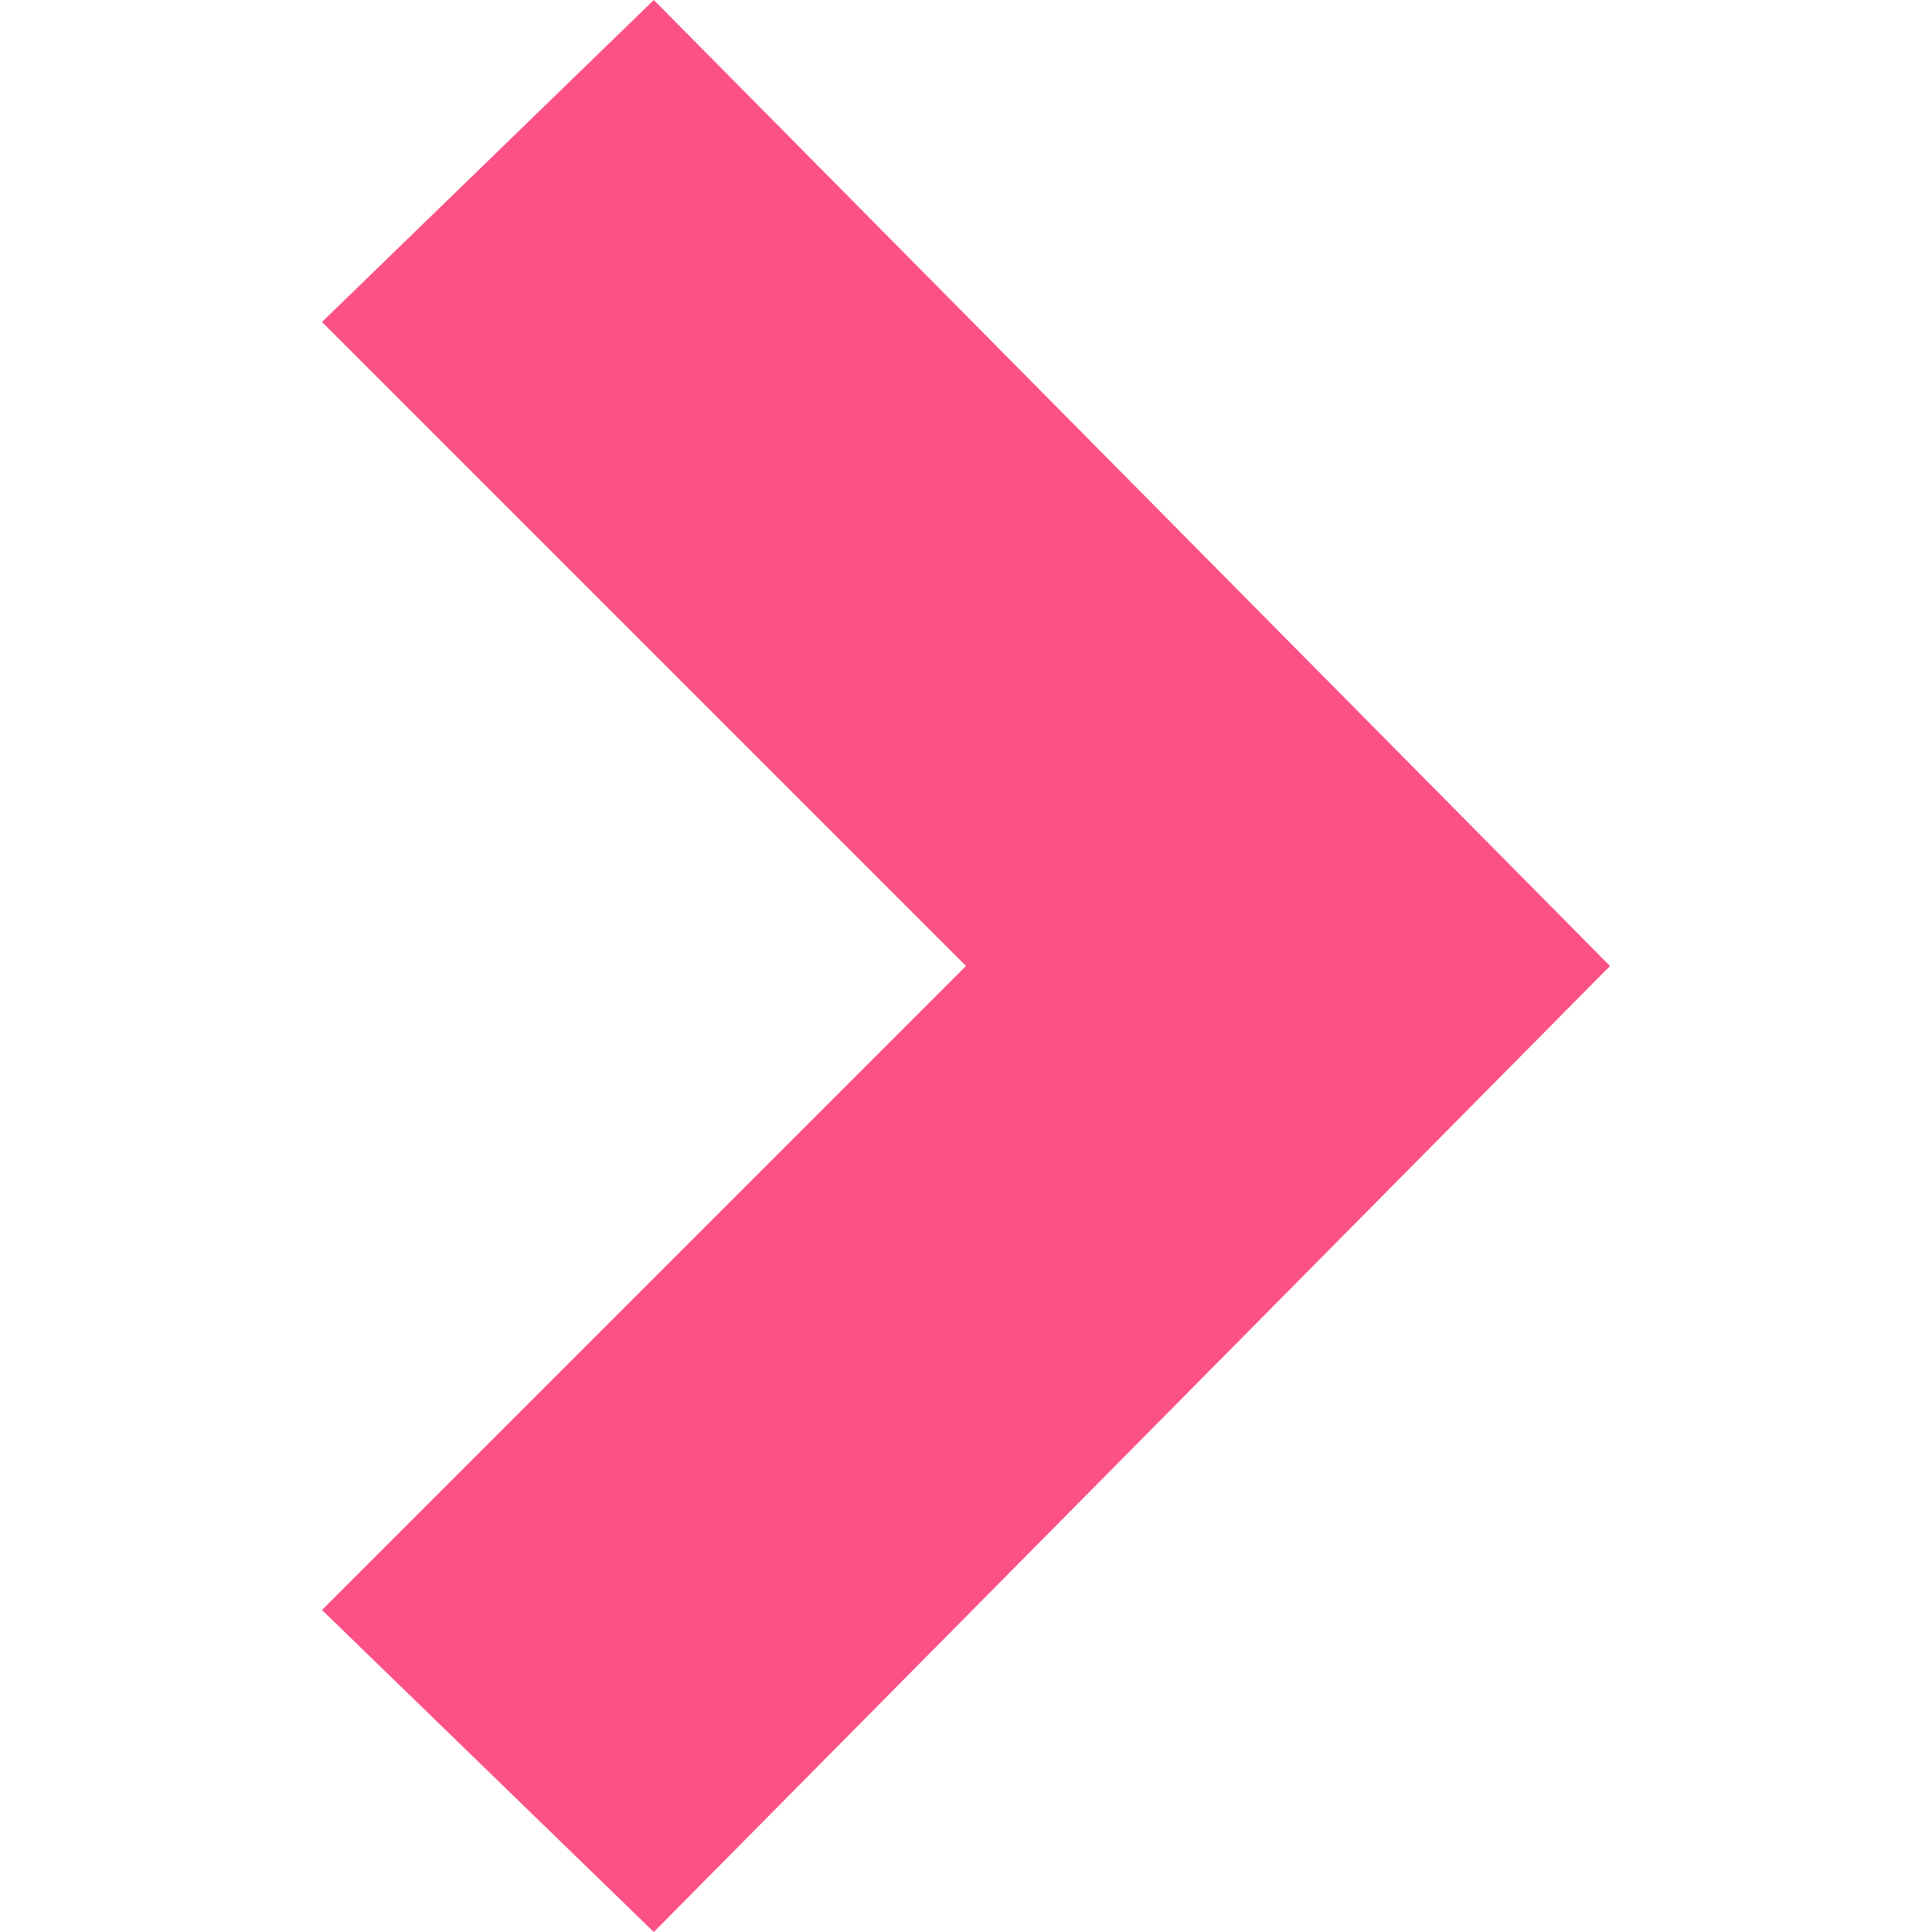
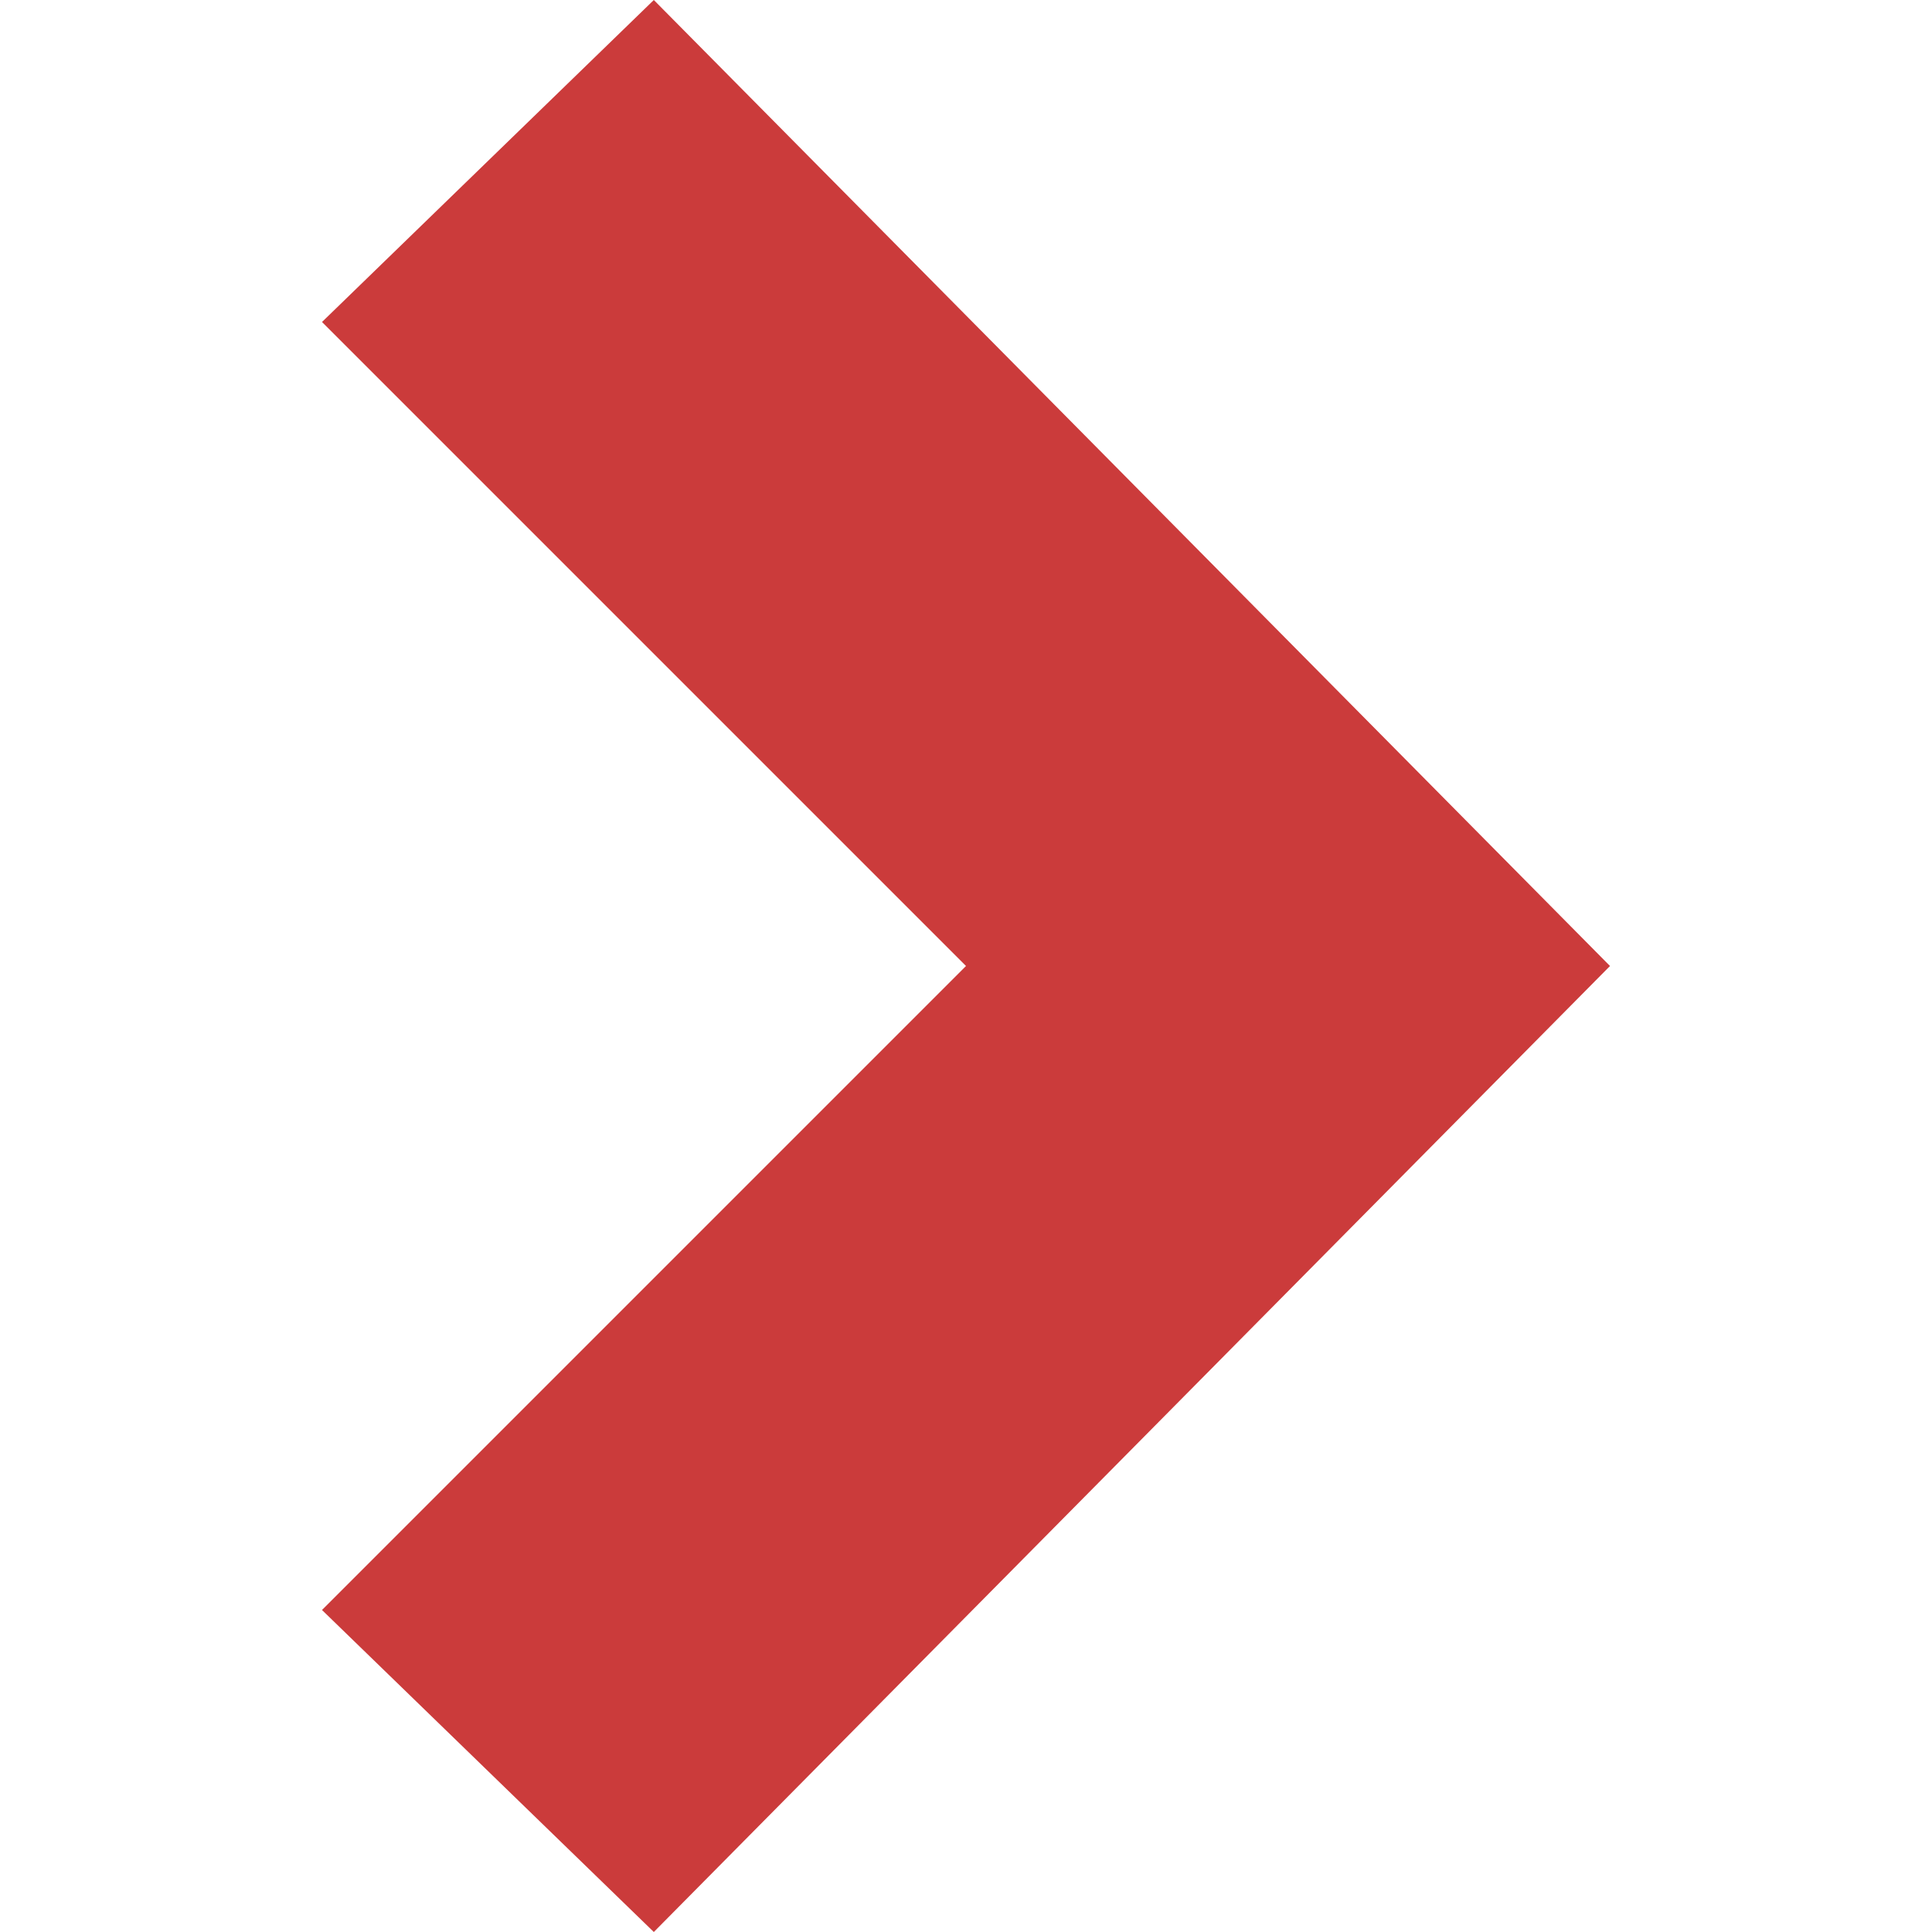
- <svg xmlns="http://www.w3.org/2000/svg" fill="#fc5185" width="24" height="24" viewBox="0 0 24 24">
+ <svg xmlns="http://www.w3.org/2000/svg" fill="#cb3b3b" width="24" height="24" viewBox="0 0 24 24">
  <path d="M8.122 24l-4.122-4 8-8-8-8 4.122-4 11.878 12z" />
</svg>
